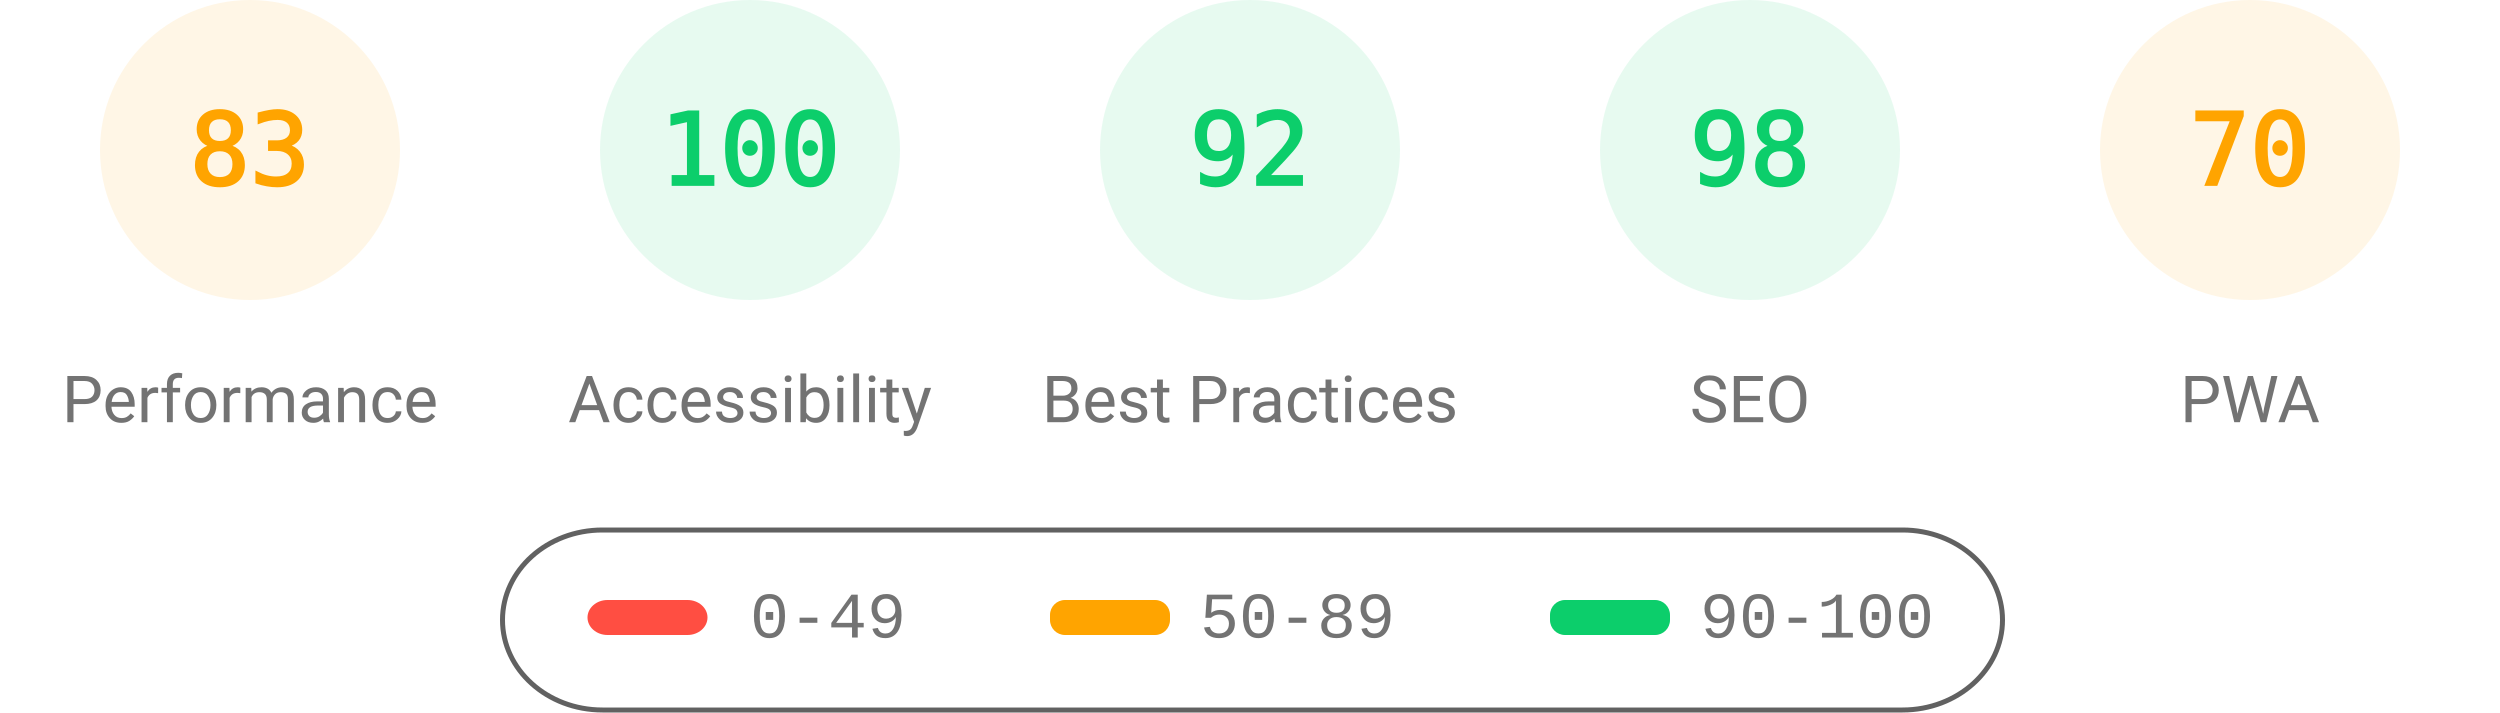
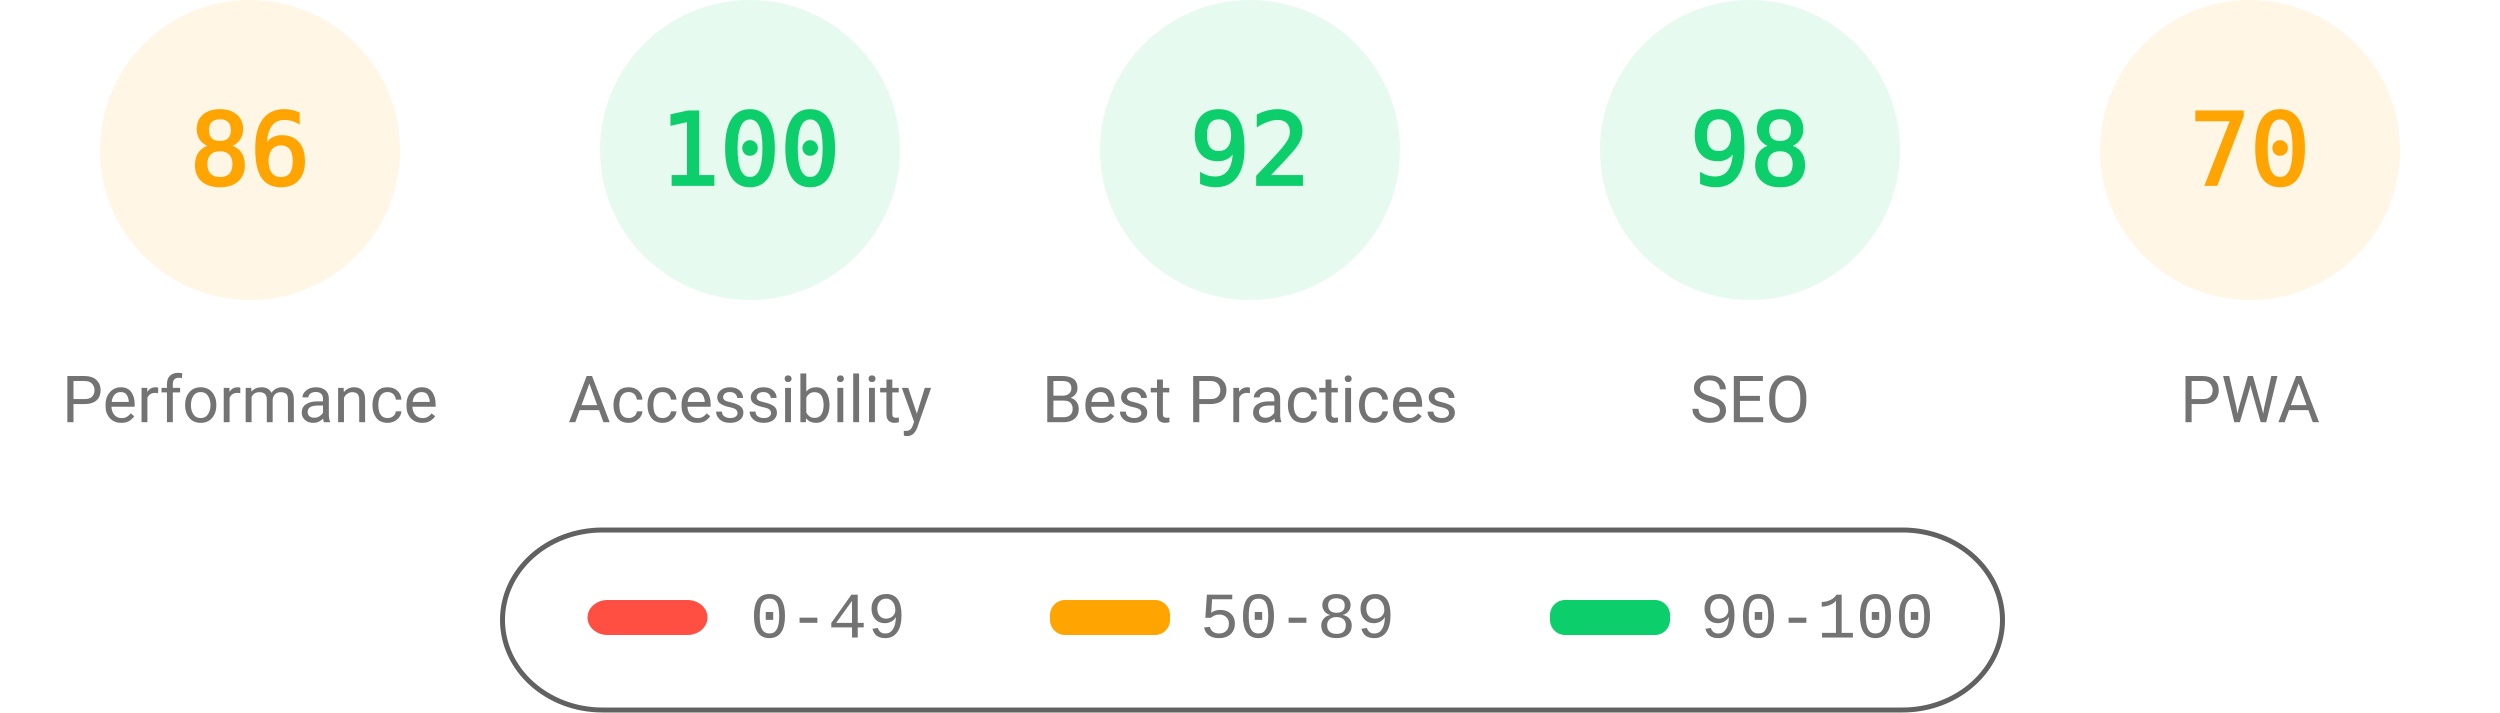
<svg xmlns="http://www.w3.org/2000/svg" fill="none" width="1000" height="285">
  <style>.gauge-base{opacity:.1}.gauge-arc{fill:none;animation-delay:250ms;stroke-linecap:round;transform:rotate(-90deg);transform-origin:100px 60px;animation:load-gauge 1s ease forwards}.guage-text{font-size:40px;font-family:monospace;text-align:center}.guage-red{color:#ff4e42;fill:#ff4e42;stroke:#ff4e42}.guage-orange{color:#ffa400;fill:#ffa400;stroke:#ffa400}.guage-green{color:#0cce6b;fill:#0cce6b;stroke:#0cce6b}.guage-undefined{color:#5c5c5c;fill:#5c5c5c;stroke:#5c5c5c}.guage-title{color:#737373;fill:#737373;stroke:none;font-size:26px;line-height:26px;font-family:Roboto,Halvetica,Arial,sans-serif}@keyframes load-gauge{from{stroke-dasharray:0 352.858}}</style>
  <svg class="guage-div guage-perf guage-orange" viewBox="0 0 200 200" width="200" height="200">
    <circle class="gauge-base" r="56" cx="100" cy="60" stroke-width="8" />
-     <circle class="gauge-arc guage-arc-1" r="56" cx="100" cy="60" stroke-width="8" style="stroke-dasharray:292.042,351.858" />
-     <text class="guage-text" x="100" y="60" alignment-baseline="central" dominant-baseline="central" text-anchor="middle">83</text>
+     <circle class="gauge-arc guage-arc-1" r="56" cx="100" cy="60" stroke-width="8" style="stroke-dasharray:302.598,351.858" />
+     <text class="guage-text" x="100" y="60" alignment-baseline="central" dominant-baseline="central" text-anchor="middle">86</text>
    <text class="guage-title" x="100" y="160" alignment-baseline="central" dominant-baseline="central" text-anchor="middle">Performance</text>
  </svg>
  <svg class="guage-div guage-acc guage-green" viewBox="0 0 200 200" width="200" height="200" x="200">
    <circle class="gauge-base" r="56" cx="100" cy="60" stroke-width="8" />
    <circle class="gauge-arc guage-arc-2" r="56" cx="100" cy="60" stroke-width="8" style="stroke-dasharray:351.858,351.858" />
    <text class="guage-text" x="100" y="60" alignment-baseline="central" dominant-baseline="central" text-anchor="middle">100</text>
    <text class="guage-title" x="100" y="160" alignment-baseline="central" dominant-baseline="central" text-anchor="middle">Accessibility</text>
  </svg>
  <svg class="guage-div guage-best guage-green" viewBox="0 0 200 200" width="200" height="200" x="400">
    <circle class="gauge-base" r="56" cx="100" cy="60" stroke-width="8" />
    <circle class="gauge-arc guage-arc-3" r="56" cx="100" cy="60" stroke-width="8" style="stroke-dasharray:323.709,351.858" />
    <text class="guage-text" x="100" y="60" alignment-baseline="central" dominant-baseline="central" text-anchor="middle">92</text>
    <text class="guage-title" x="100" y="160" alignment-baseline="central" dominant-baseline="central" text-anchor="middle">Best Practices</text>
  </svg>
  <svg class="guage-div guage-seo guage-green" viewBox="0 0 200 200" width="200" height="200" x="600">
    <circle class="gauge-base" r="56" cx="100" cy="60" stroke-width="8" />
    <circle class="gauge-arc guage-arc-4" r="56" cx="100" cy="60" stroke-width="8" style="stroke-dasharray:344.821,351.858" />
    <text class="guage-text" x="100" y="60" alignment-baseline="central" dominant-baseline="central" text-anchor="middle">98</text>
    <text class="guage-title" x="100" y="160" alignment-baseline="central" dominant-baseline="central" text-anchor="middle">SEO</text>
  </svg>
  <svg class="guage-div guage-pwa guage-orange" viewBox="0 0 200 200" width="200" height="200" x="800">
    <circle class="gauge-base" r="56" cx="100" cy="60" stroke-width="8" />
    <circle class="gauge-arc guage-arc-4" r="56" cx="100" cy="60" stroke-width="8" style="stroke-dasharray:246.301,351.858" />
    <text class="guage-text" x="100" y="60" alignment-baseline="central" dominant-baseline="central" text-anchor="middle">70</text>
    <text class="guage-title" x="100" y="160" alignment-baseline="central" dominant-baseline="central" text-anchor="middle">PWA</text>
  </svg>
  <svg width="604" height="76" x="200" y="210">
    <path fill="none" id="canvas_background" d="M-1-1h604v80H-1z" />
    <rect fill-opacity="0" stroke="#616161" stroke-width="2" rx="40" id="svg_2" height="72" width="600" y="2" x="1" fill="#000" />
    <rect stroke="#000" rx="8" id="svg_3" height="14" width="48" y="30" x="35" stroke-opacity="null" stroke-width="0" fill="#ff4e42" />
    <rect stroke="#000" rx="6" id="svg_4" height="14" width="48" y="30" x="220" stroke-opacity="null" stroke-width="0" fill="#ffa400" />
    <rect stroke="#000" rx="6" id="svg_5" height="14" width="48" y="30" x="420" stroke-opacity="null" stroke-width="0" fill="#0cce6b" />
    <text xml:space="preserve" text-anchor="start" font-family="'Courier New', Courier, monospace" font-size="26" id="svg_6" y="45" x="100" stroke-opacity="null" stroke-width="0" stroke="#000" fill="#737373">0-49</text>
    <text xml:space="preserve" text-anchor="start" font-family="'Courier New', Courier, monospace" font-size="26" id="svg_7" y="45" x="280" stroke-opacity="null" stroke-width="0" stroke="#000" fill="#737373">50-89</text>
    <text xml:space="preserve" text-anchor="start" font-family="'Courier New', Courier, monospace" font-size="26" id="svg_8" y="45" x="480" stroke-opacity="null" stroke-width="0" stroke="#000" fill="#737373">90-100</text>
  </svg>
</svg>
